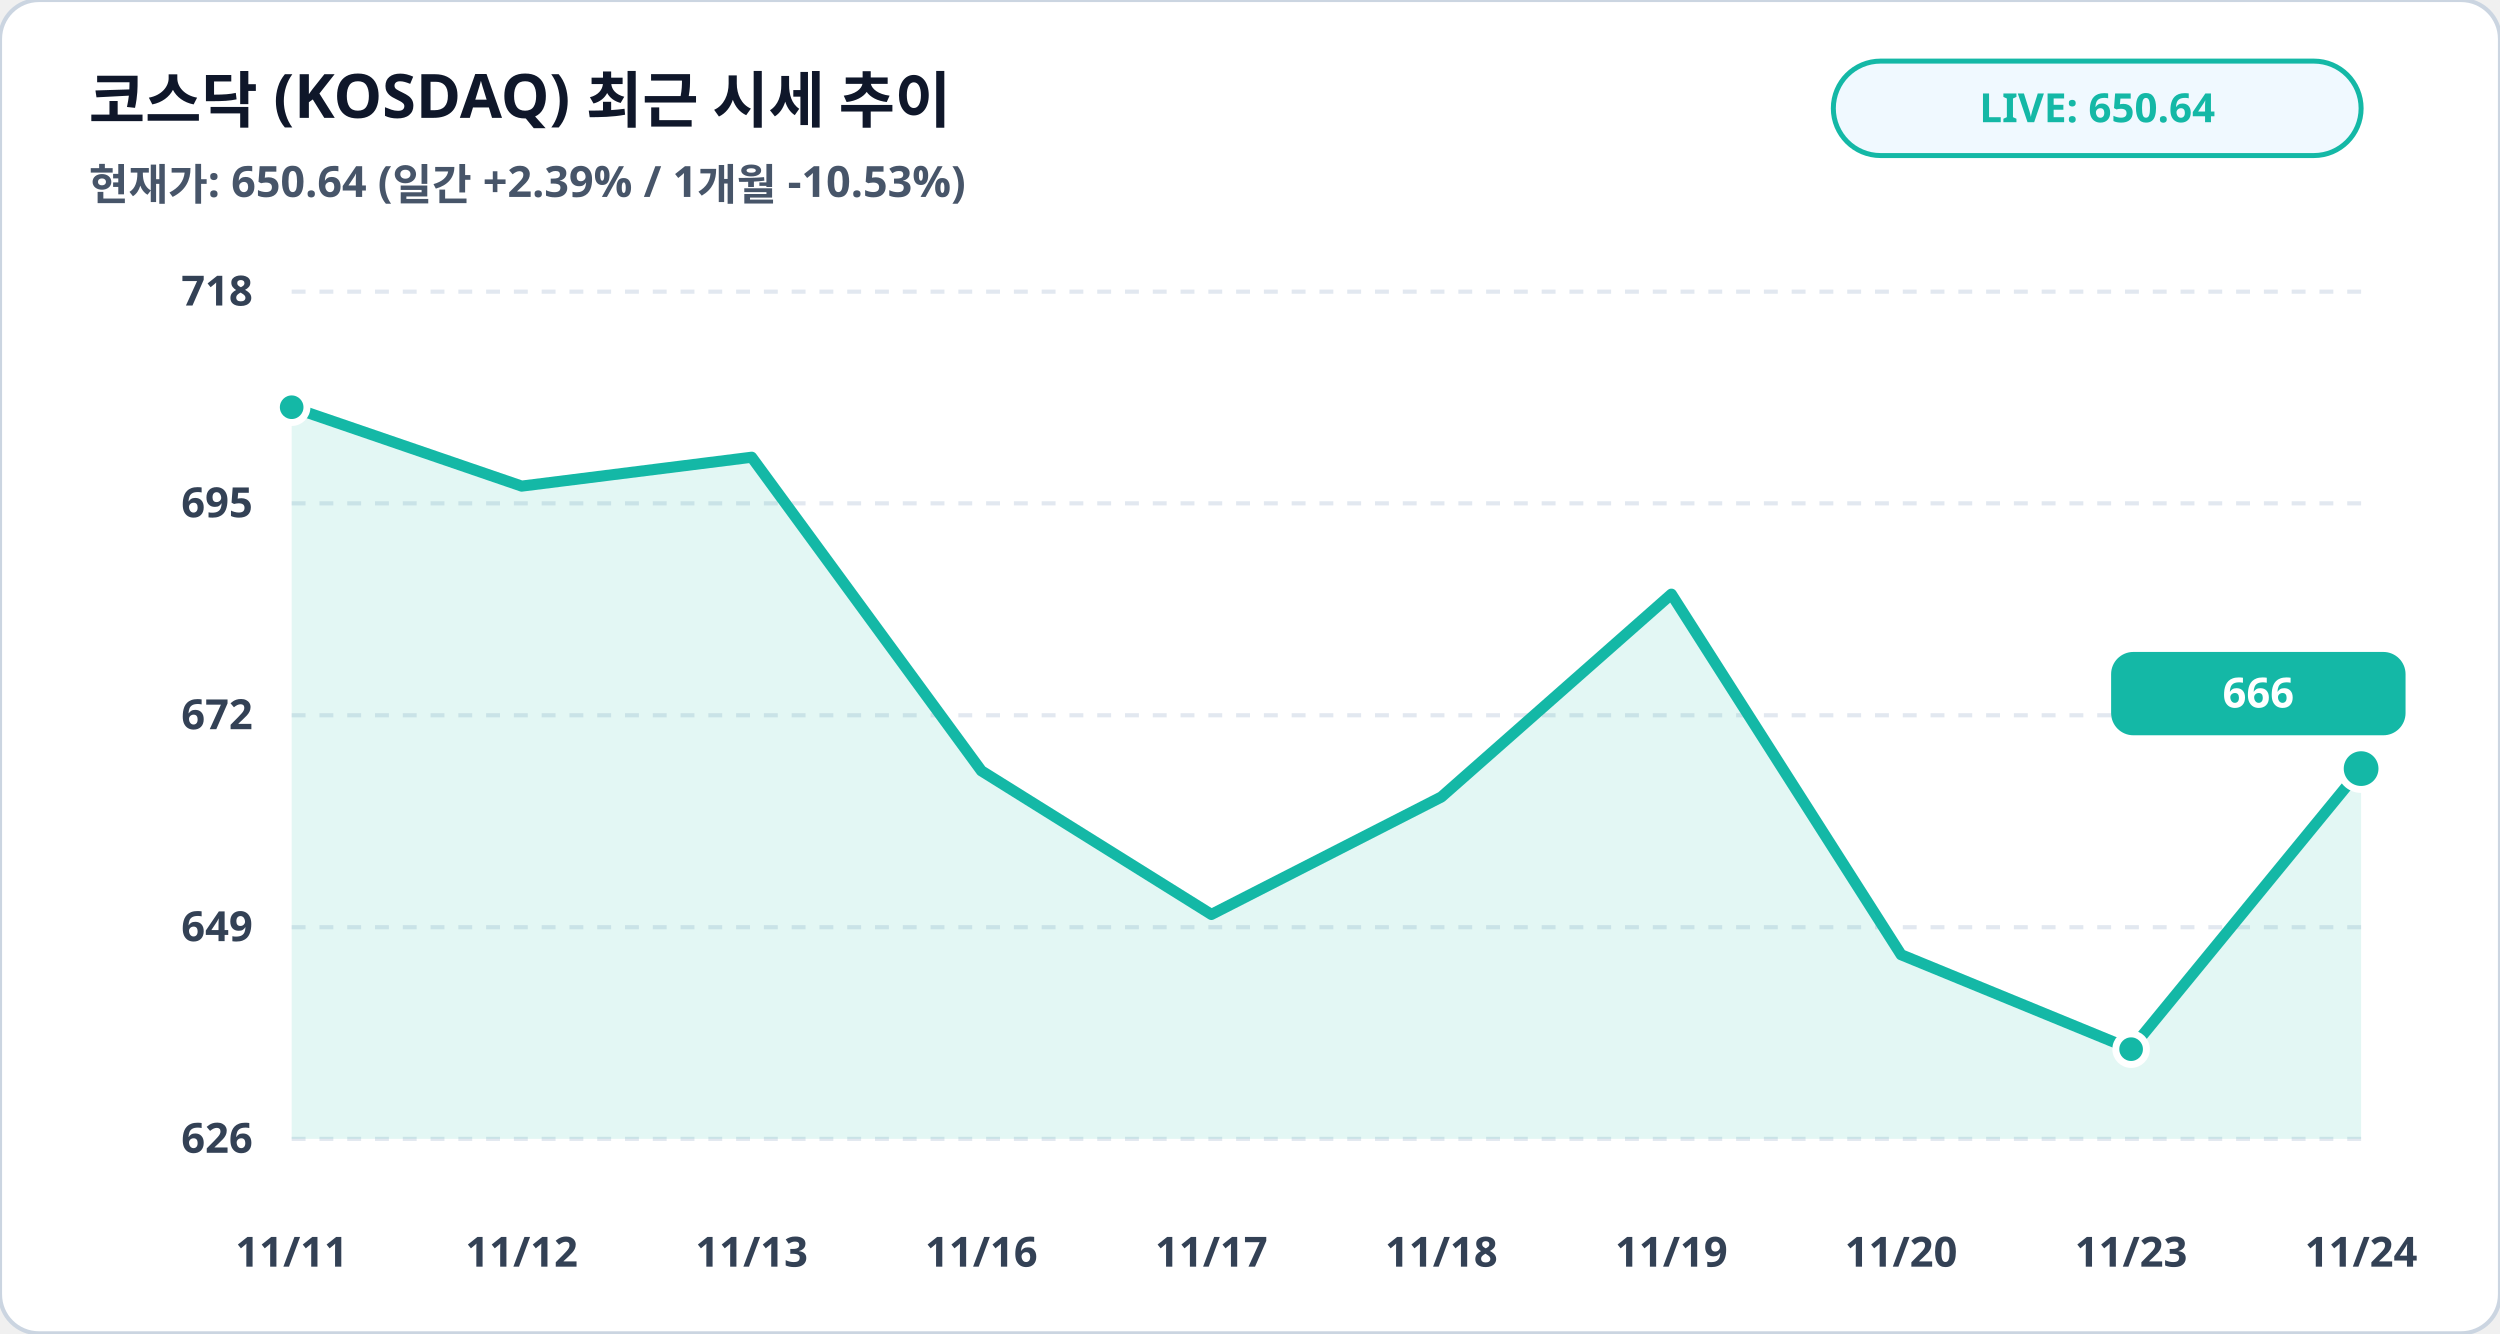
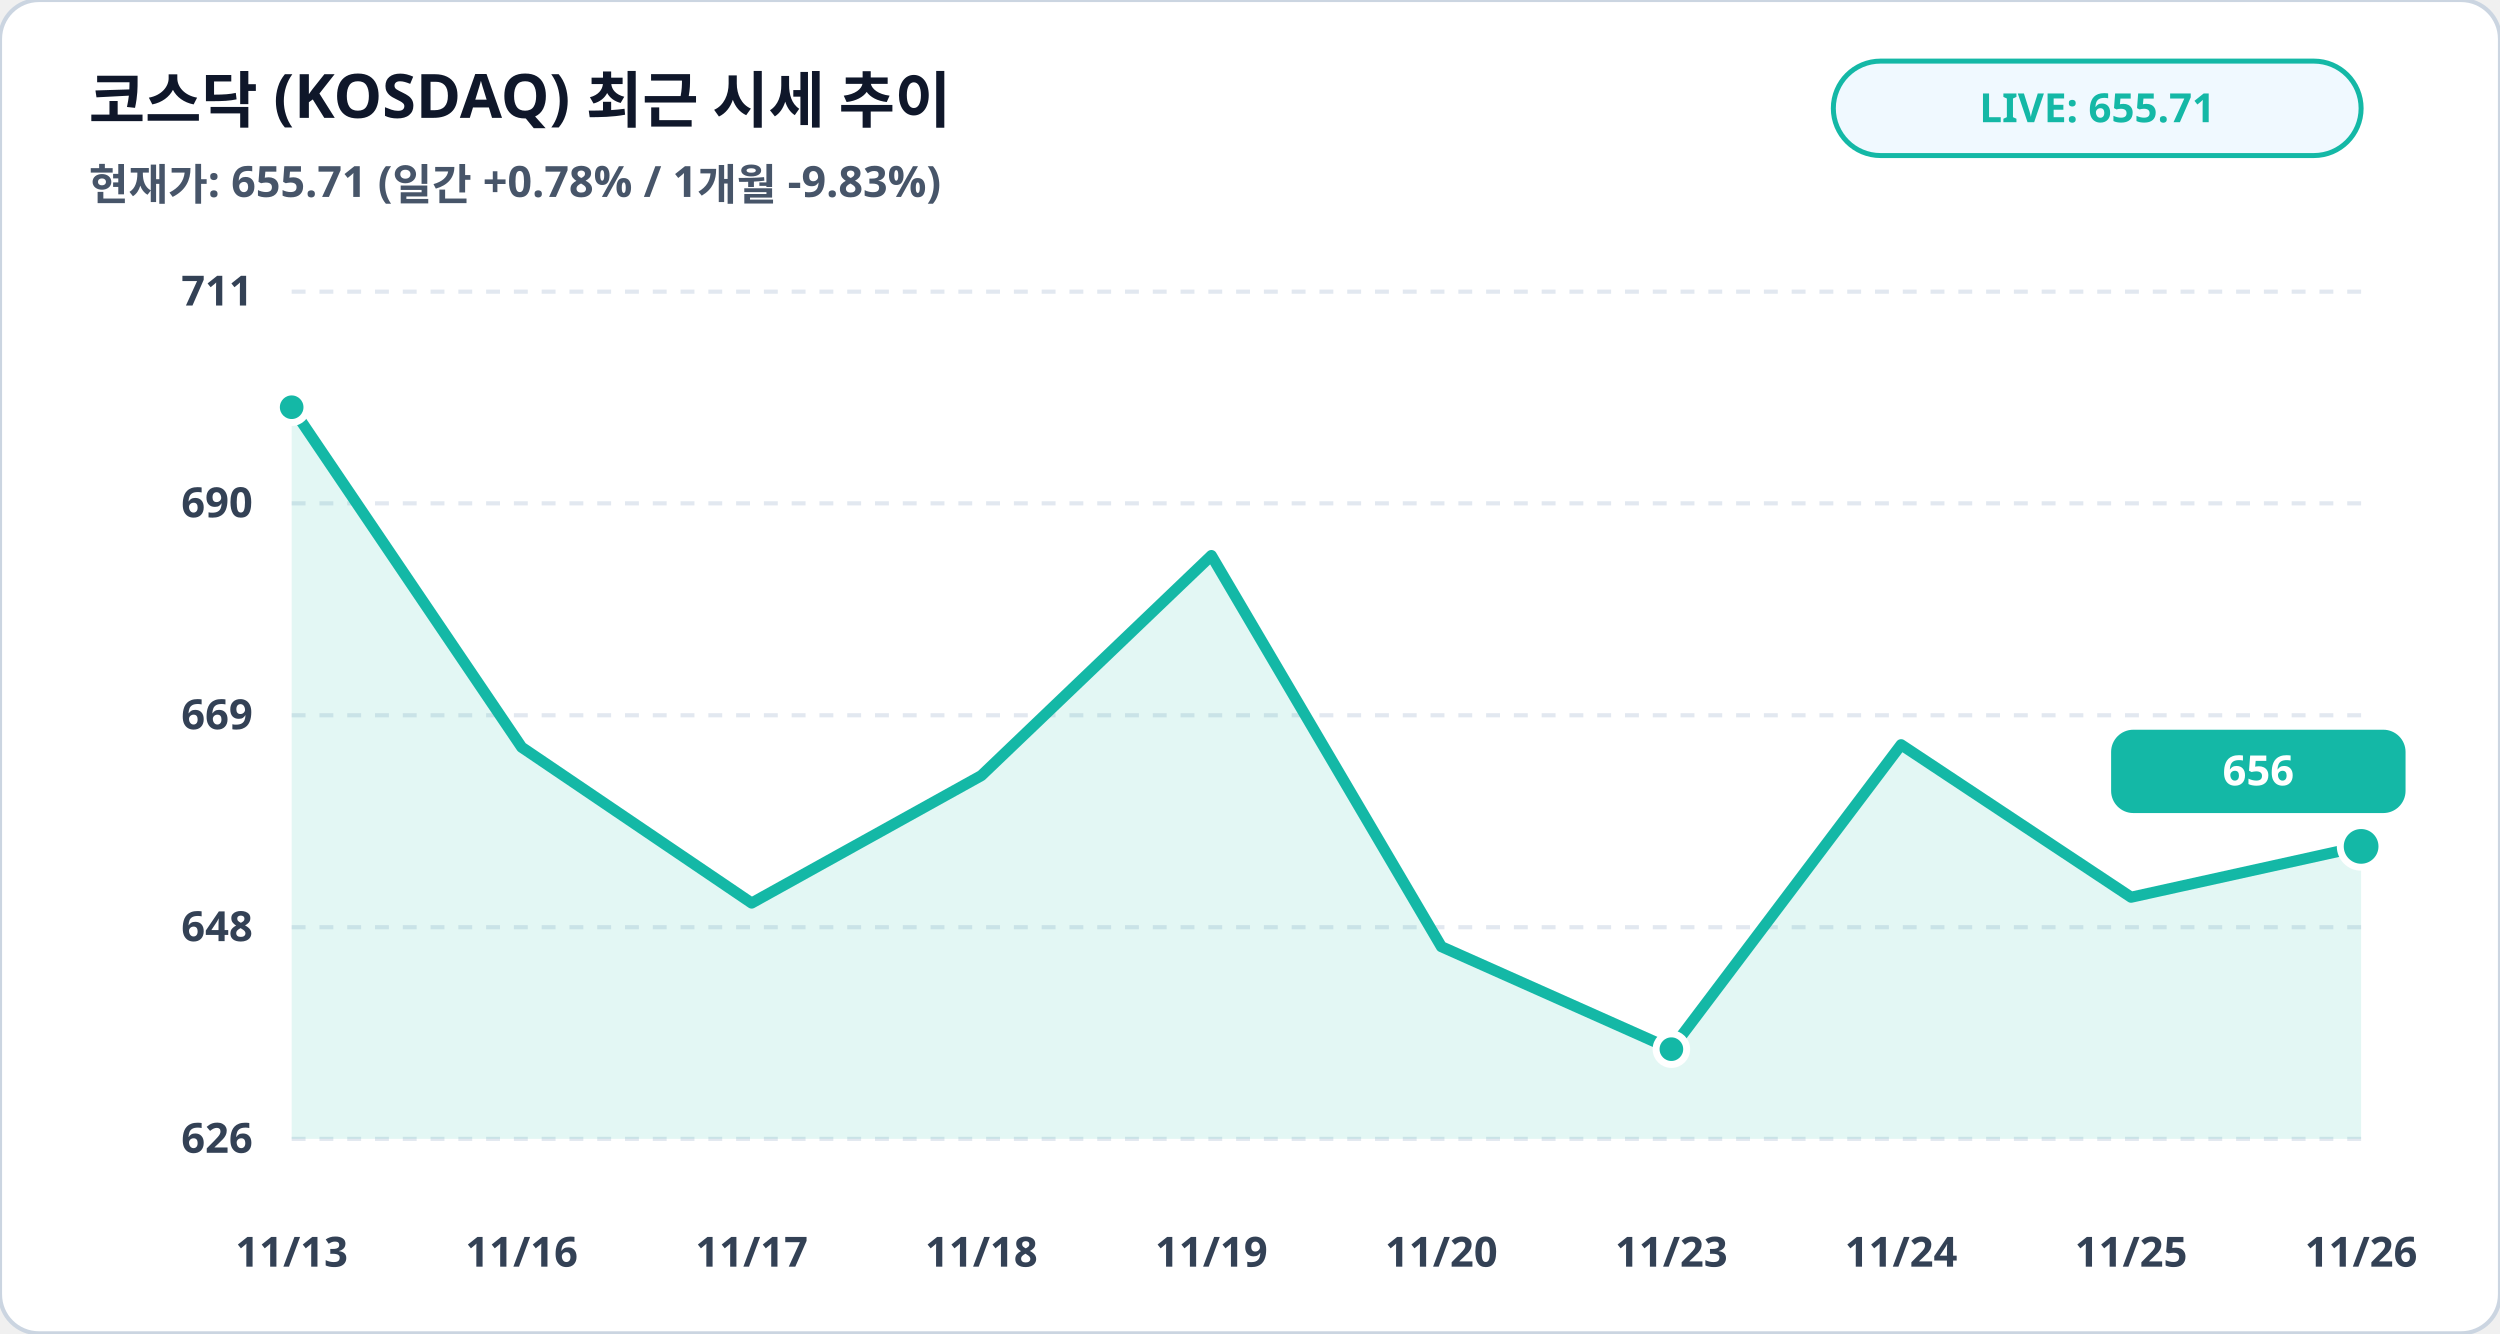
<svg xmlns="http://www.w3.org/2000/svg" viewBox="0 0 900 480" width="100%" height="100%">
  <rect width="900" height="480" rx="14" fill="#ffffff" stroke="#cbd5e1" stroke-width="1.5" />
  <text x="32" y="44" fill="#0f172a" font-family="Pretendard, sans-serif" font-size="22" font-weight="900">코스닥 (KOSDAQ) 최근 시세 추이</text>
-   <text x="32" y="72" fill="#475569" font-family="Pretendard, sans-serif" font-size="15.5" font-weight="600">현재가: 650.64 (일간 +2.39% / 1개월 -10.53%)</text>
+   <text x="32" y="72" fill="#475569" font-family="Pretendard, sans-serif" font-size="15.5" font-weight="600">현재가: 655.71 (일간 +0.78% / 1개월 -9.83%)</text>
  <rect x="660" y="22" width="190" height="34" rx="17" fill="#f0f9ff" stroke="#14b8a6" stroke-width="1.8" />
-   <text x="755" y="44" fill="#14b8a6" font-family="Pretendard, sans-serif" font-size="14.5" font-weight="800" text-anchor="middle">LIVE: 650.64</text>
+   <text x="755" y="44" fill="#14b8a6" font-family="Pretendard, sans-serif" font-size="14.5" font-weight="800" text-anchor="middle">LIVE: 655.71</text>
  <line x1="105" y1="105.0" x2="850" y2="105.0" stroke="#e2e8f0" stroke-width="1.5" stroke-dasharray="5,5" />
-   <text x="91" y="110.0" fill="#334155" font-family="Pretendard, sans-serif" font-size="15" font-weight="700" text-anchor="end">718</text>
+   <text x="91" y="110.0" fill="#334155" font-family="Pretendard, sans-serif" font-size="15" font-weight="700" text-anchor="end">711</text>
  <line x1="105" y1="181.2" x2="850" y2="181.2" stroke="#e2e8f0" stroke-width="1.5" stroke-dasharray="5,5" />
-   <text x="91" y="186.2" fill="#334155" font-family="Pretendard, sans-serif" font-size="15" font-weight="700" text-anchor="end">695</text>
+   <text x="91" y="186.2" fill="#334155" font-family="Pretendard, sans-serif" font-size="15" font-weight="700" text-anchor="end">690</text>
  <line x1="105" y1="257.5" x2="850" y2="257.5" stroke="#e2e8f0" stroke-width="1.5" stroke-dasharray="5,5" />
-   <text x="91" y="262.5" fill="#334155" font-family="Pretendard, sans-serif" font-size="15" font-weight="700" text-anchor="end">672</text>
+   <text x="91" y="262.5" fill="#334155" font-family="Pretendard, sans-serif" font-size="15" font-weight="700" text-anchor="end">669</text>
  <line x1="105" y1="333.8" x2="850" y2="333.8" stroke="#e2e8f0" stroke-width="1.5" stroke-dasharray="5,5" />
-   <text x="91" y="338.8" fill="#334155" font-family="Pretendard, sans-serif" font-size="15" font-weight="700" text-anchor="end">649</text>
+   <text x="91" y="338.8" fill="#334155" font-family="Pretendard, sans-serif" font-size="15" font-weight="700" text-anchor="end">648</text>
  <line x1="105" y1="410.0" x2="850" y2="410.0" stroke="#e2e8f0" stroke-width="1.5" stroke-dasharray="5,5" />
  <text x="91" y="415.0" fill="#334155" font-family="Pretendard, sans-serif" font-size="15" font-weight="700" text-anchor="end">626</text>
-   <polygon points="105.0,410.0 105.0,146.6 187.8,175.0 270.6,164.6 353.3,277.5 436.1,329.2 518.9,286.9 601.7,213.9 684.4,343.7 767.2,377.7 850.0,276.7 850.0,410.0" fill="#14b8a6" fill-opacity="0.12" />
-   <polyline fill="none" stroke="#14b8a6" stroke-width="4" stroke-linecap="round" stroke-linejoin="round" points="105.0,146.6 187.8,175.0 270.6,164.6 353.3,277.5 436.1,329.2 518.9,286.9 601.7,213.9 684.4,343.7 767.2,377.7 850.0,276.7" />
+   <polygon points="105.0,410.0 105.0,146.6 187.8,269.0 270.6,325.1 353.3,279.2 436.1,200.0 518.9,340.8 601.7,377.7 684.4,268.1 767.2,323.0 850.0,304.7 850.0,410.0" fill="#14b8a6" fill-opacity="0.12" />
+   <polyline fill="none" stroke="#14b8a6" stroke-width="4" stroke-linecap="round" stroke-linejoin="round" points="105.0,146.6 187.8,269.0 270.6,325.1 353.3,279.2 436.1,200.0 518.9,340.8 601.7,377.7 684.4,268.1 767.2,323.0 850.0,304.7" />
  <circle cx="105.0" cy="146.6" r="5.5" fill="#14b8a6" stroke="#ffffff" stroke-width="2.5" />
-   <circle cx="767.2" cy="377.7" r="5.5" fill="#14b8a6" stroke="#ffffff" stroke-width="2.5" />
-   <circle cx="850.0" cy="276.7" r="7.5" fill="#14b8a6" stroke="#ffffff" stroke-width="2.5" />
-   <rect x="760.0" y="234.7" width="106" height="30" rx="8" fill="#14b8a6" />
-   <text x="813.0" y="254.7" fill="#ffffff" font-family="Pretendard, sans-serif" font-size="15" font-weight="800" text-anchor="middle">666</text>
-   <text x="105.0" y="456" fill="#334155" font-family="Pretendard, sans-serif" font-size="15" font-weight="700" text-anchor="middle">11/11</text>
-   <text x="187.8" y="456" fill="#334155" font-family="Pretendard, sans-serif" font-size="15" font-weight="700" text-anchor="middle">11/12</text>
-   <text x="270.6" y="456" fill="#334155" font-family="Pretendard, sans-serif" font-size="15" font-weight="700" text-anchor="middle">11/13</text>
-   <text x="353.3" y="456" fill="#334155" font-family="Pretendard, sans-serif" font-size="15" font-weight="700" text-anchor="middle">11/16</text>
-   <text x="436.1" y="456" fill="#334155" font-family="Pretendard, sans-serif" font-size="15" font-weight="700" text-anchor="middle">11/17</text>
-   <text x="518.9" y="456" fill="#334155" font-family="Pretendard, sans-serif" font-size="15" font-weight="700" text-anchor="middle">11/18</text>
-   <text x="601.7" y="456" fill="#334155" font-family="Pretendard, sans-serif" font-size="15" font-weight="700" text-anchor="middle">11/19</text>
-   <text x="684.4" y="456" fill="#334155" font-family="Pretendard, sans-serif" font-size="15" font-weight="700" text-anchor="middle">11/20</text>
-   <text x="767.2" y="456" fill="#334155" font-family="Pretendard, sans-serif" font-size="15" font-weight="700" text-anchor="middle">11/23</text>
-   <text x="850.0" y="456" fill="#334155" font-family="Pretendard, sans-serif" font-size="15" font-weight="700" text-anchor="middle">11/24</text>
+   <circle cx="601.7" cy="377.7" r="5.5" fill="#14b8a6" stroke="#ffffff" stroke-width="2.5" />
+   <circle cx="850.0" cy="304.7" r="7.5" fill="#14b8a6" stroke="#ffffff" stroke-width="2.5" />
+   <rect x="760.0" y="262.7" width="106" height="30" rx="8" fill="#14b8a6" />
+   <text x="813.0" y="282.7" fill="#ffffff" font-family="Pretendard, sans-serif" font-size="15" font-weight="800" text-anchor="middle">656</text>
+   <text x="105.0" y="456" fill="#334155" font-family="Pretendard, sans-serif" font-size="15" font-weight="700" text-anchor="middle">11/13</text>
+   <text x="187.8" y="456" fill="#334155" font-family="Pretendard, sans-serif" font-size="15" font-weight="700" text-anchor="middle">11/16</text>
+   <text x="270.6" y="456" fill="#334155" font-family="Pretendard, sans-serif" font-size="15" font-weight="700" text-anchor="middle">11/17</text>
+   <text x="353.3" y="456" fill="#334155" font-family="Pretendard, sans-serif" font-size="15" font-weight="700" text-anchor="middle">11/18</text>
+   <text x="436.1" y="456" fill="#334155" font-family="Pretendard, sans-serif" font-size="15" font-weight="700" text-anchor="middle">11/19</text>
+   <text x="518.9" y="456" fill="#334155" font-family="Pretendard, sans-serif" font-size="15" font-weight="700" text-anchor="middle">11/20</text>
+   <text x="601.7" y="456" fill="#334155" font-family="Pretendard, sans-serif" font-size="15" font-weight="700" text-anchor="middle">11/23</text>
+   <text x="684.4" y="456" fill="#334155" font-family="Pretendard, sans-serif" font-size="15" font-weight="700" text-anchor="middle">11/24</text>
+   <text x="767.2" y="456" fill="#334155" font-family="Pretendard, sans-serif" font-size="15" font-weight="700" text-anchor="middle">11/25</text>
+   <text x="850.0" y="456" fill="#334155" font-family="Pretendard, sans-serif" font-size="15" font-weight="700" text-anchor="middle">11/26</text>
</svg>
